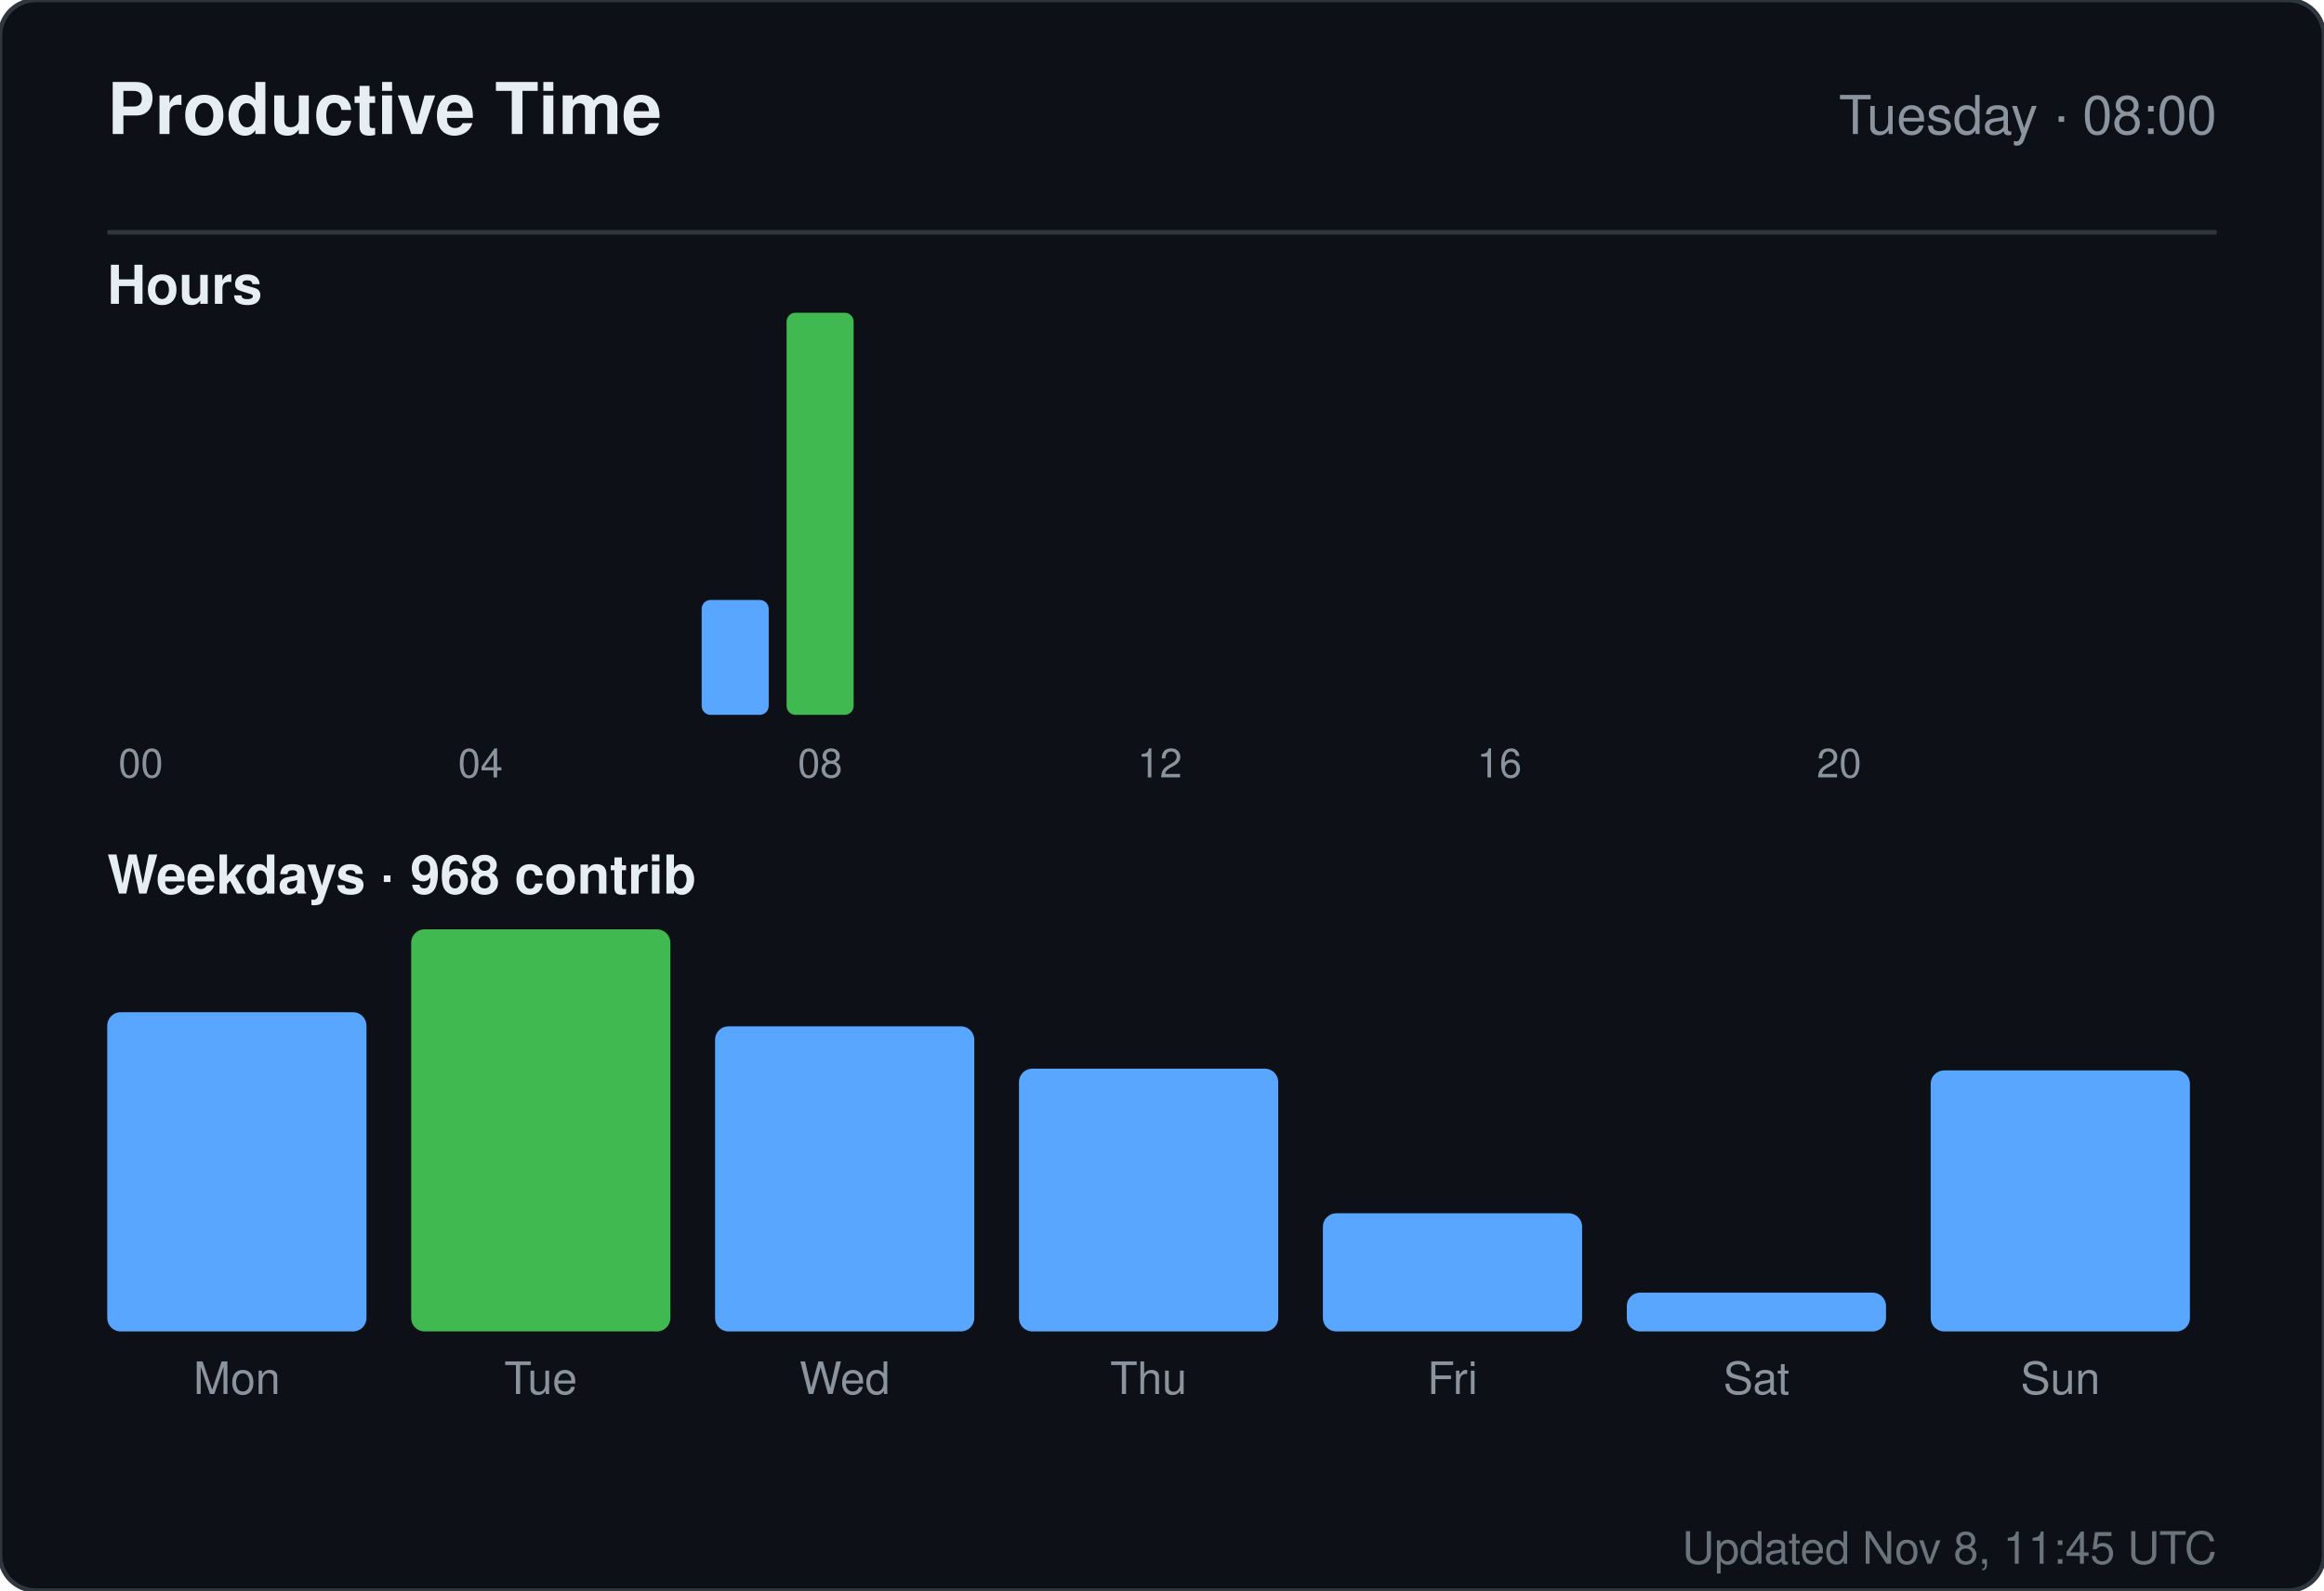
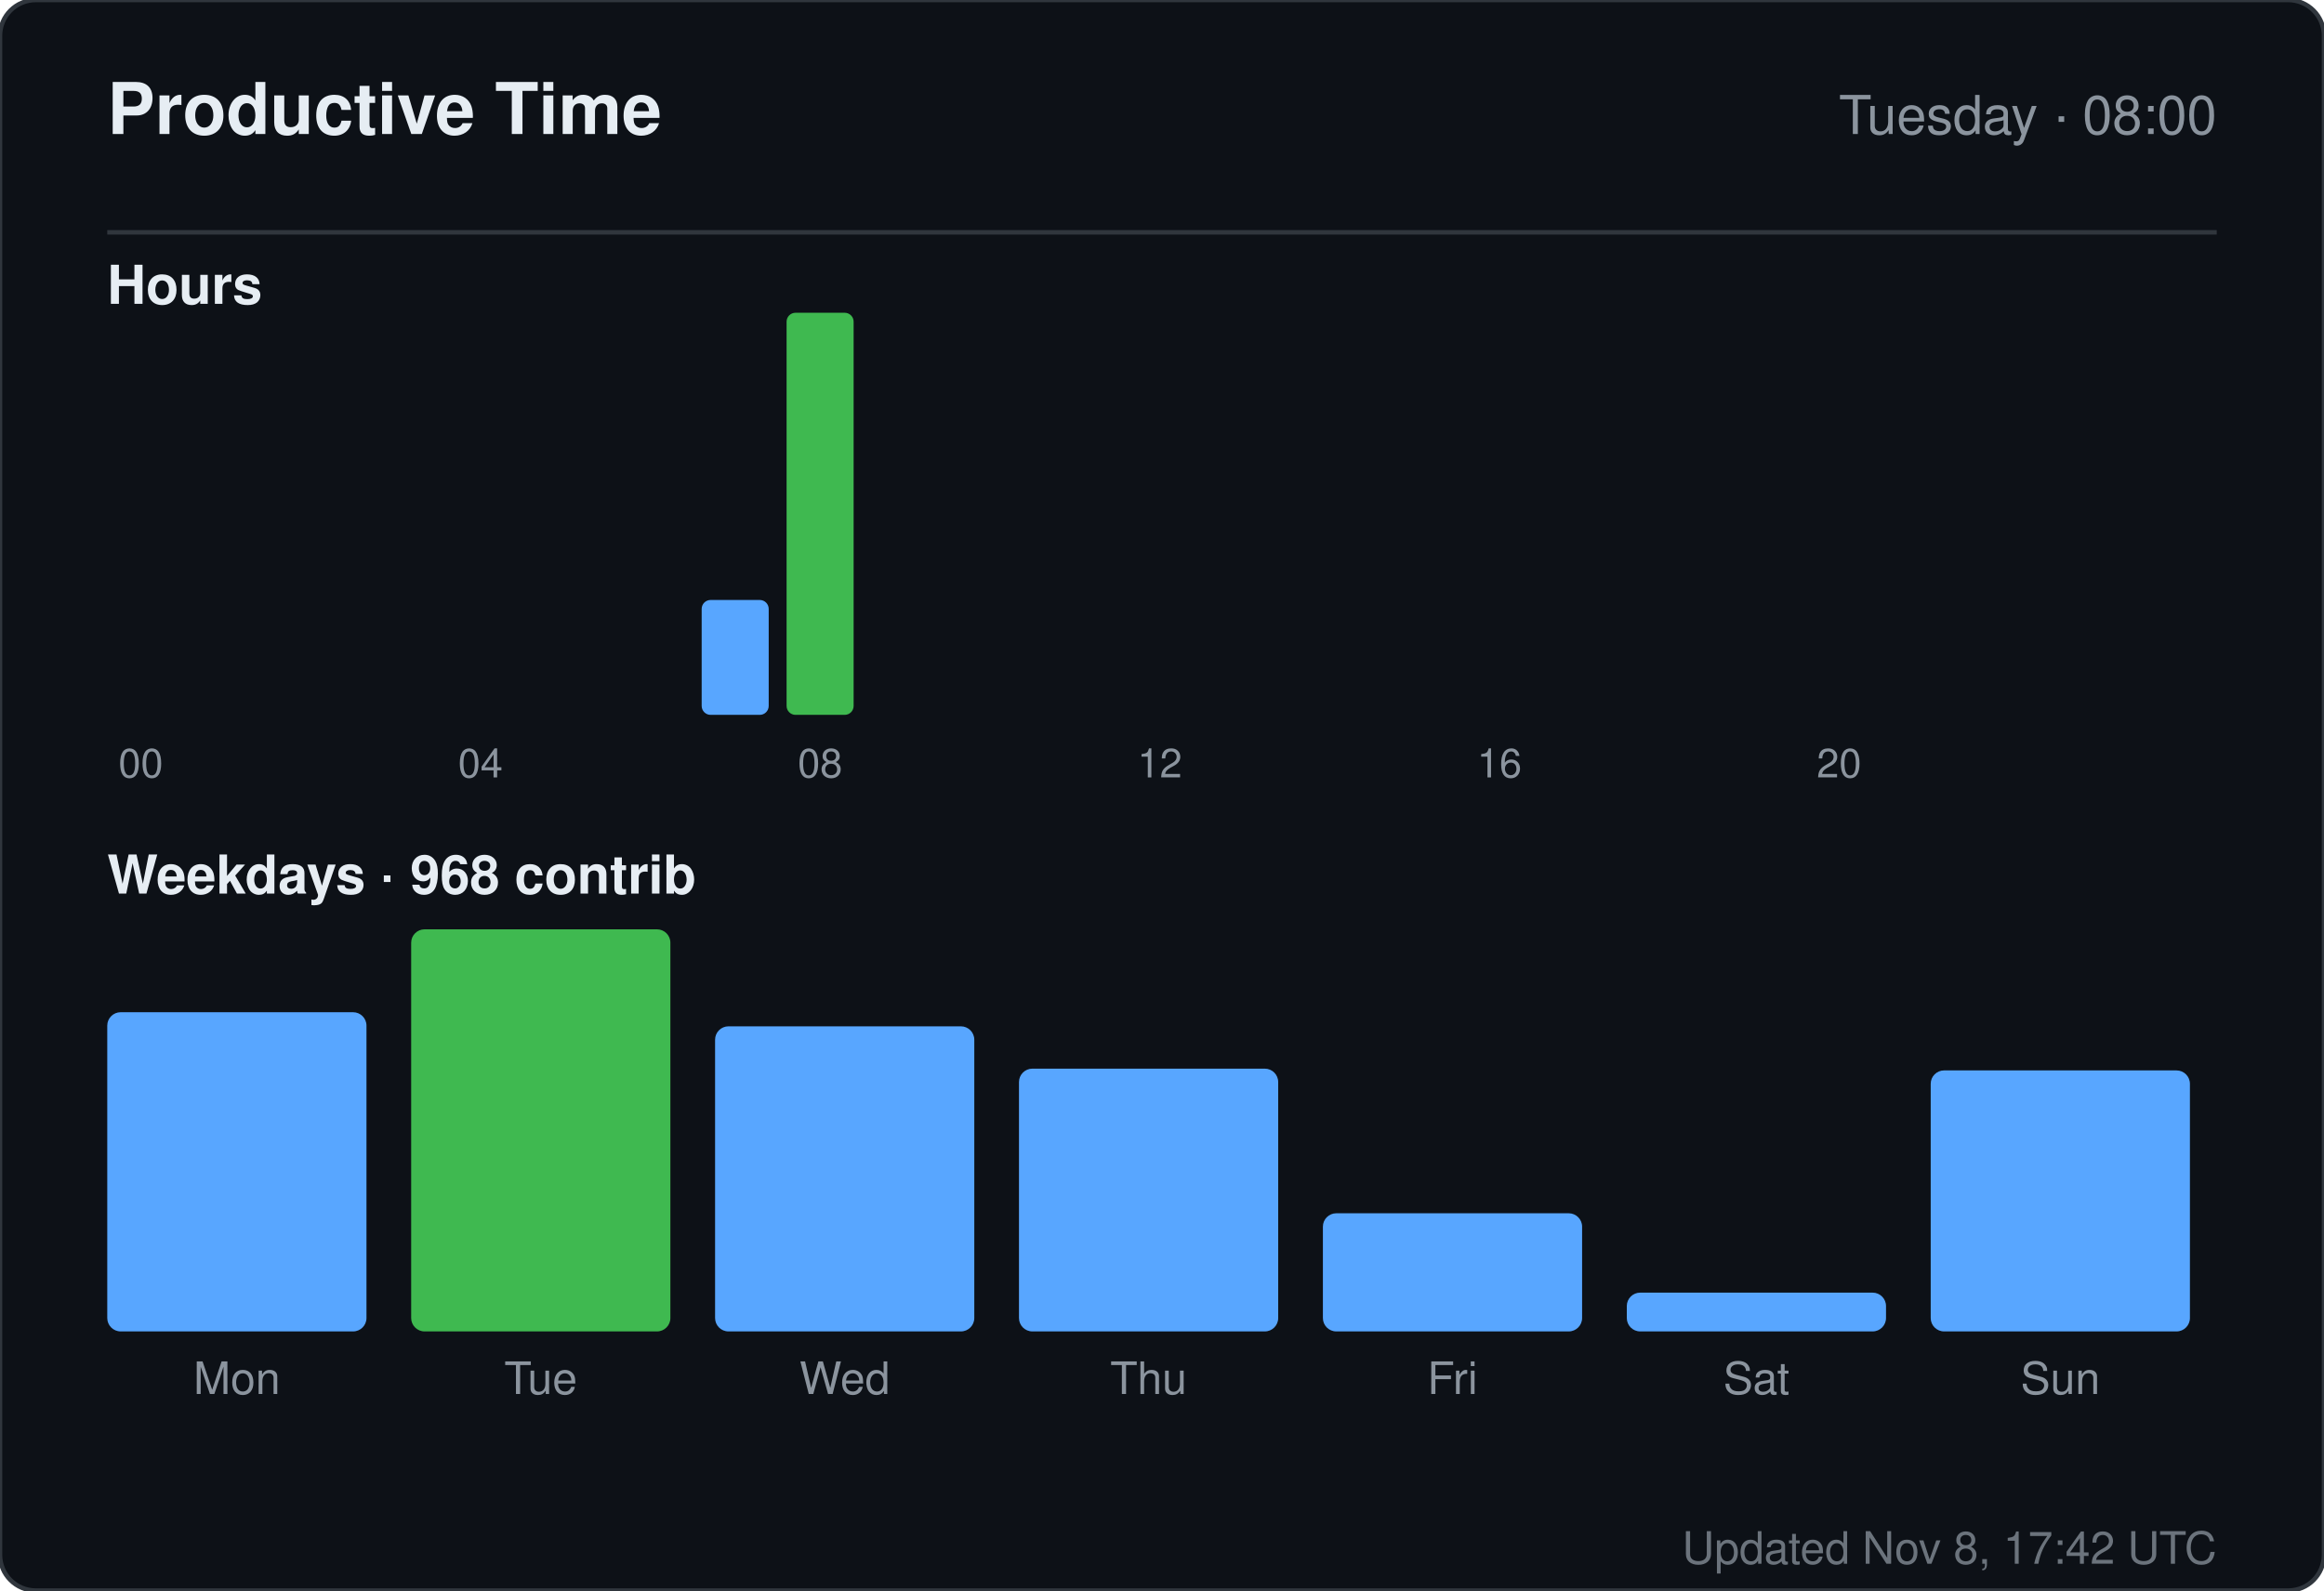
<svg xmlns="http://www.w3.org/2000/svg" width="520" height="356" viewBox="0 0 520 356" role="img" aria-label="Productive time for sandiirawan12">
  <rect width="520" height="356" rx="8" fill="#0d1117" stroke="#30363d" />
  <g font-family="-apple-system, BlinkMacSystemFont, Segoe UI, Helvetica, Arial, sans-serif">
    <text x="24" y="30" fill="#e6edf3" font-size="16" font-weight="700">Productive Time</text>
    <text x="496" y="30" fill="#8b949e" font-size="12" text-anchor="end">Tuesday · 08:00</text>
    <line x1="24" y1="52" x2="496" y2="52" stroke="#30363d" />
    <text x="24" y="68" fill="#e6edf3" font-size="12" font-weight="600">Hours</text>
    <rect x="24" y="160" width="15" height="0" rx="2" fill="#58a6ff" />
    <text x="31.5" y="174" fill="#8b949e" font-size="9" text-anchor="middle">00</text>
    <rect x="43" y="160" width="15" height="0" rx="2" fill="#58a6ff" />
    <rect x="62" y="160" width="15" height="0" rx="2" fill="#58a6ff" />
    <rect x="81" y="160" width="15" height="0" rx="2" fill="#58a6ff" />
    <rect x="100" y="160" width="15" height="0" rx="2" fill="#58a6ff" />
    <text x="107.5" y="174" fill="#8b949e" font-size="9" text-anchor="middle">04</text>
    <rect x="119" y="160" width="15" height="0" rx="2" fill="#58a6ff" />
    <rect x="138" y="160" width="15" height="0" rx="2" fill="#58a6ff" />
    <rect x="157" y="134.286" width="15" height="25.714" rx="2" fill="#58a6ff" />
    <rect x="176" y="70" width="15" height="90" rx="2" fill="#3fb950" />
    <text x="183.5" y="174" fill="#8b949e" font-size="9" text-anchor="middle">08</text>
    <rect x="195" y="160" width="15" height="0" rx="2" fill="#58a6ff" />
    <rect x="214" y="160" width="15" height="0" rx="2" fill="#58a6ff" />
    <rect x="233" y="160" width="15" height="0" rx="2" fill="#58a6ff" />
    <rect x="252" y="160" width="15" height="0" rx="2" fill="#58a6ff" />
    <text x="259.5" y="174" fill="#8b949e" font-size="9" text-anchor="middle">12</text>
    <rect x="271" y="160" width="15" height="0" rx="2" fill="#58a6ff" />
    <rect x="290" y="160" width="15" height="0" rx="2" fill="#58a6ff" />
    <rect x="309" y="160" width="15" height="0" rx="2" fill="#58a6ff" />
    <rect x="328" y="160" width="15" height="0" rx="2" fill="#58a6ff" />
    <text x="335.5" y="174" fill="#8b949e" font-size="9" text-anchor="middle">16</text>
    <rect x="347" y="160" width="15" height="0" rx="2" fill="#58a6ff" />
    <rect x="366" y="160" width="15" height="0" rx="2" fill="#58a6ff" />
    <rect x="385" y="160" width="15" height="0" rx="2" fill="#58a6ff" />
    <rect x="404" y="160" width="15" height="0" rx="2" fill="#58a6ff" />
    <text x="411.5" y="174" fill="#8b949e" font-size="9" text-anchor="middle">20</text>
    <rect x="423" y="160" width="15" height="0" rx="2" fill="#58a6ff" />
    <rect x="442" y="160" width="15" height="0" rx="2" fill="#58a6ff" />
    <rect x="461" y="160" width="15" height="0" rx="2" fill="#58a6ff" />
    <text x="24" y="200" fill="#e6edf3" font-size="12" font-weight="600">Weekdays · 968 contrib</text>
    <rect x="24" y="226.553" width="58" height="71.447" rx="3" fill="#58a6ff" />
    <text x="53" y="312" fill="#8b949e" font-size="10" text-anchor="middle">Mon</text>
    <rect x="92" y="208" width="58" height="90" rx="3" fill="#3fb950" />
    <text x="121" y="312" fill="#8b949e" font-size="10" text-anchor="middle">Tue</text>
    <rect x="160" y="229.711" width="58" height="68.289" rx="3" fill="#58a6ff" />
    <text x="189" y="312" fill="#8b949e" font-size="10" text-anchor="middle">Wed</text>
    <rect x="228" y="239.184" width="58" height="58.816" rx="3" fill="#58a6ff" />
    <text x="257" y="312" fill="#8b949e" font-size="10" text-anchor="middle">Thu</text>
    <rect x="296" y="271.553" width="58" height="26.447" rx="3" fill="#58a6ff" />
    <text x="325" y="312" fill="#8b949e" font-size="10" text-anchor="middle">Fri</text>
    <rect x="364" y="289.316" width="58" height="8.684" rx="3" fill="#58a6ff" />
    <text x="393" y="312" fill="#8b949e" font-size="10" text-anchor="middle">Sat</text>
    <rect x="432" y="239.579" width="58" height="58.421" rx="3" fill="#58a6ff" />
    <text x="461" y="312" fill="#8b949e" font-size="10" text-anchor="middle">Sun</text>
-     <text x="496" y="350" fill="#8b949e" font-size="10" text-anchor="end" opacity="0.75">Updated Nov 8, 11:45 UTC</text>
+     <text x="496" y="350" fill="#8b949e" font-size="10" text-anchor="end" opacity="0.75">Updated Nov 8, 17:42 UTC</text>
  </g>
</svg>
